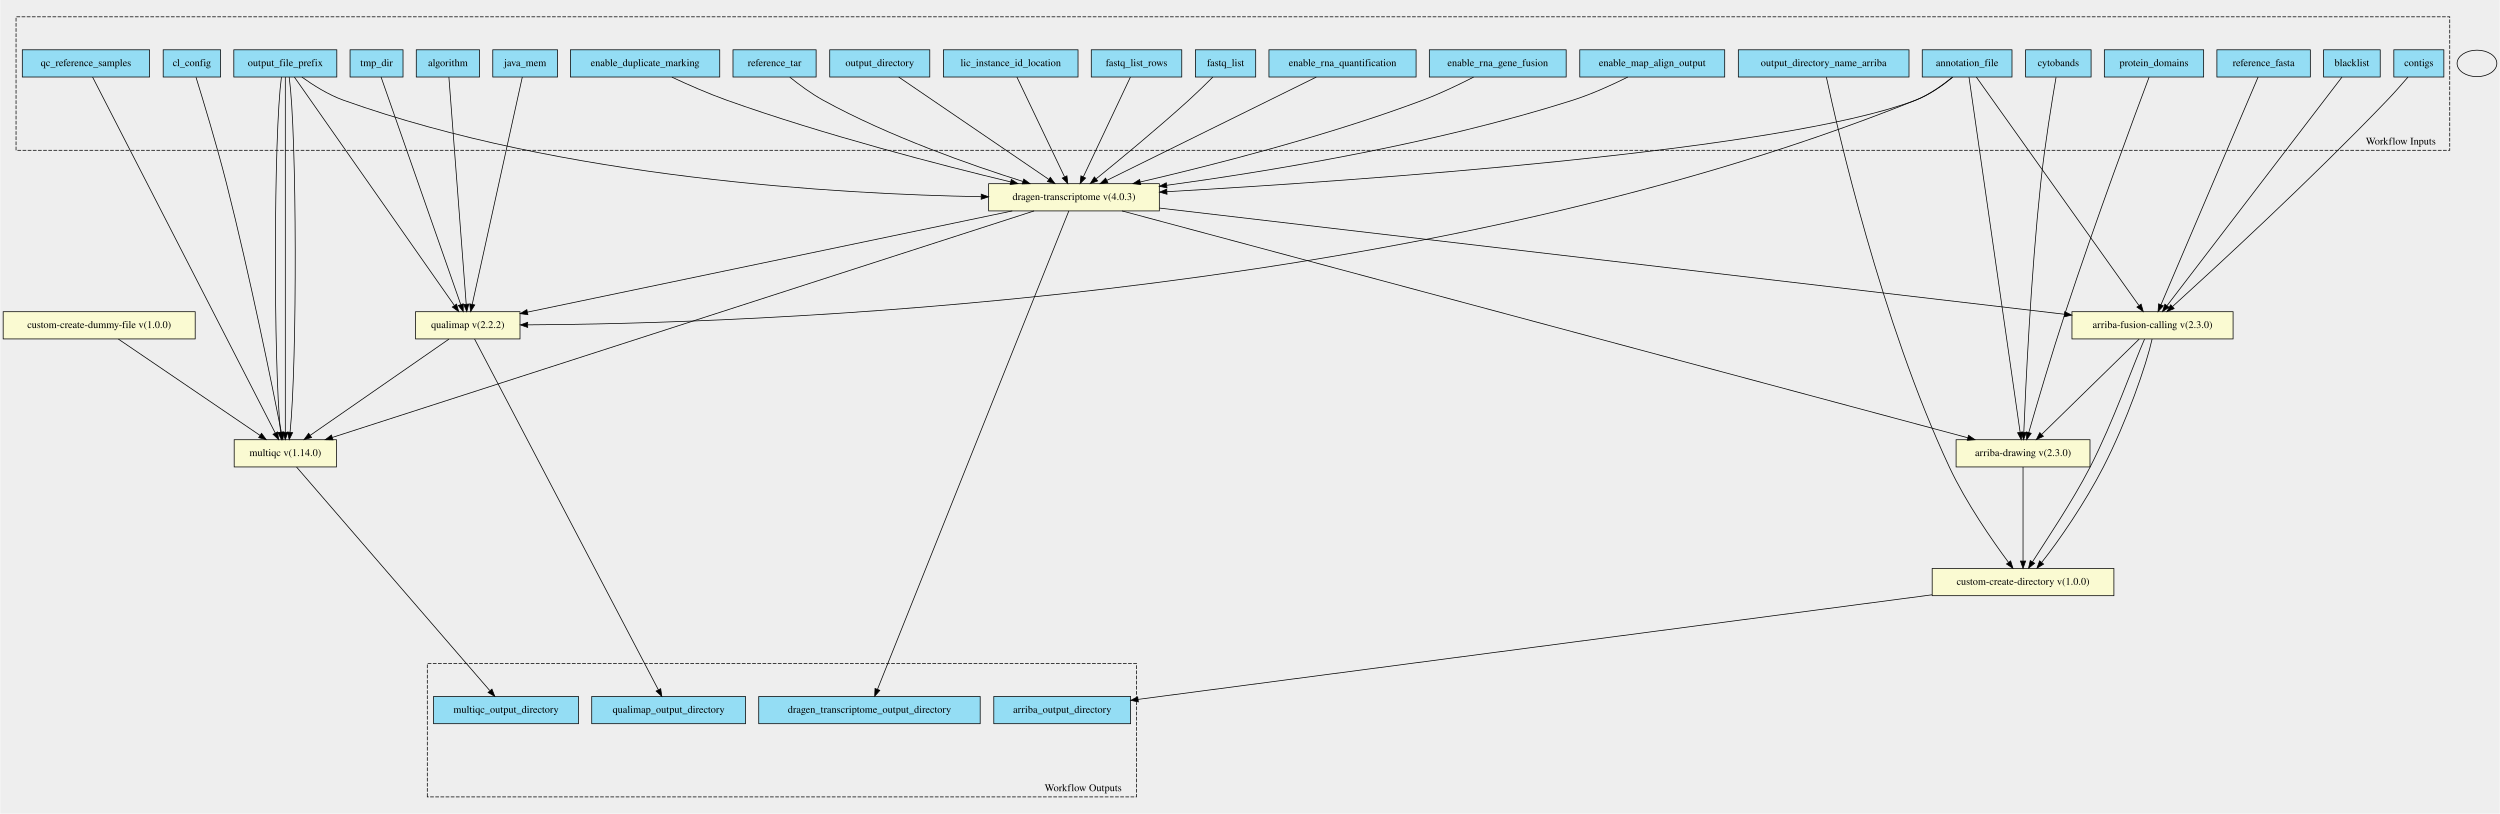
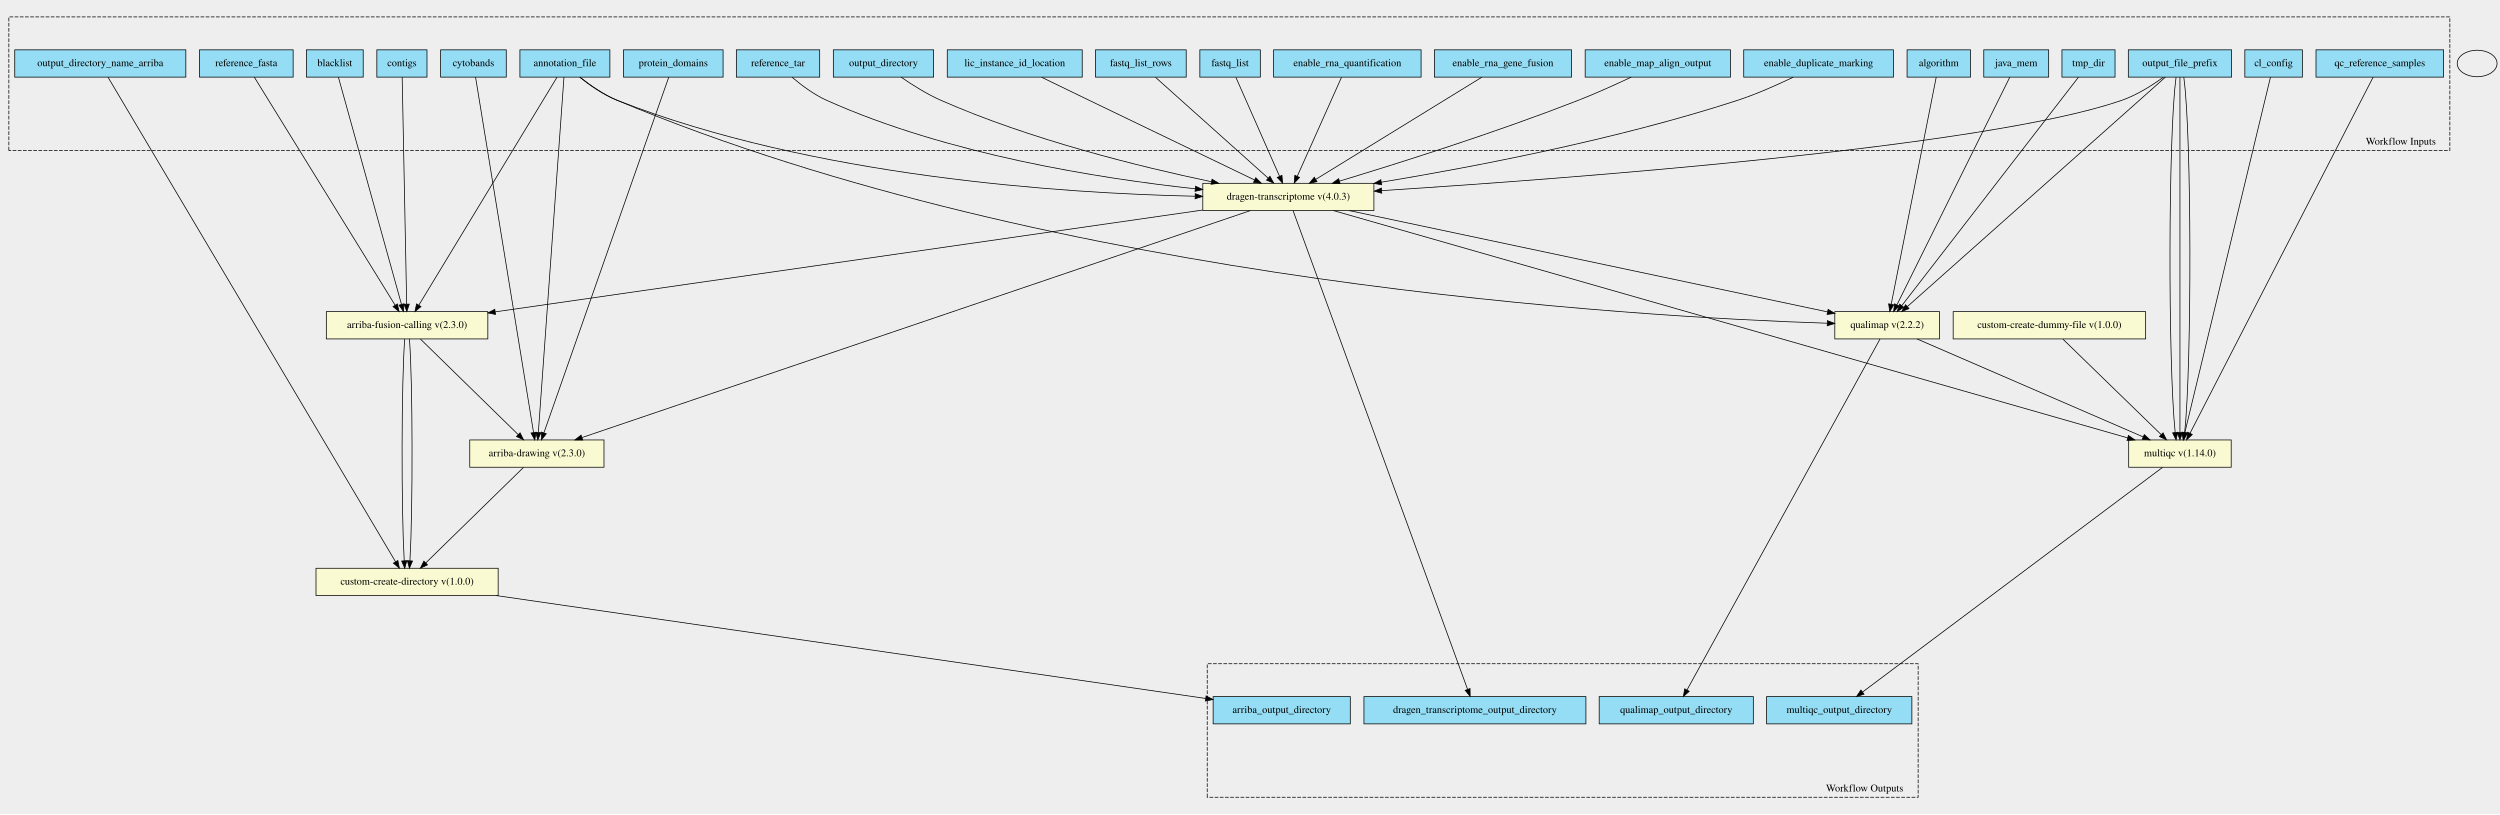
- <svg xmlns="http://www.w3.org/2000/svg" width="3398pt" height="1106pt" viewBox="0.00 0.00 3397.50 1106.04">
-   <g id="graph0" class="graph" transform="scale(1 1) rotate(0) translate(4 1102.04)">
-     <polygon fill="#eeeeee" stroke="transparent" points="-4,4 -4,-1102.04 3393.5,-1102.04 3393.5,4 -4,4" />
+ <svg xmlns="http://www.w3.org/2000/svg" width="3390pt" height="1104pt" viewBox="0.00 0.00 3390.00 1103.77">
+   <g id="graph0" class="graph" transform="scale(1 1) rotate(0) translate(4 1099.77)">
+     <polygon fill="#eeeeee" stroke="transparent" points="-4,4 -4,-1099.77 3386,-1099.77 3386,4 -4,4" />
    <g id="clust1" class="cluster">
-       <polygon fill="#eeeeee" stroke="black" stroke-dasharray="5,2" points="17.5,-897.75 17.5,-1079.19 3325.5,-1079.19 3325.5,-897.75 17.5,-897.75" />
-       <text text-anchor="middle" x="3259" y="-905.55" font-family="Times,serif" font-size="14.00">Workflow Inputs</text>
+       <polygon fill="#eeeeee" stroke="black" stroke-dasharray="5,2" points="8,-895.9 8,-1076.96 3318,-1076.96 3318,-895.9 8,-895.9" />
+       <text text-anchor="middle" x="3251.5" y="-903.7" font-family="Times,serif" font-size="14.00">Workflow Inputs</text>
    </g>
    <g id="clust2" class="cluster">
-       <polygon fill="#eeeeee" stroke="black" stroke-dasharray="5,2" points="576.5,-18.85 576.5,-200.29 1540.5,-200.29 1540.5,-18.85 576.5,-18.85" />
-       <text text-anchor="middle" x="1468" y="-26.65" font-family="Times,serif" font-size="14.00">Workflow Outputs</text>
+       <polygon fill="#eeeeee" stroke="black" stroke-dasharray="5,2" points="1633,-18.81 1633,-199.87 2597,-199.87 2597,-18.81 1633,-18.81" />
+       <text text-anchor="middle" x="2524.5" y="-26.61" font-family="Times,serif" font-size="14.00">Workflow Outputs</text>
    </g>
    <g id="node1" class="node">
-       <polygon fill="#94ddf4" stroke="black" points="2608.5,-997.35 2608.5,-1034.35 2730.5,-1034.35 2730.5,-997.35 2608.5,-997.35" />
-       <text text-anchor="middle" x="2669.5" y="-1012.15" font-family="Times,serif" font-size="14.00">annotation_file</text>
+       <polygon fill="#94ddf4" stroke="black" points="701,-995.31 701,-1032.31 823,-1032.31 823,-995.31 701,-995.31" />
+       <text text-anchor="middle" x="762" y="-1010.11" font-family="Times,serif" font-size="14.00">annotation_file</text>
    </g>
    <g id="node27" class="node">
-       <polygon fill="lightgoldenrodyellow" stroke="black" points="1339.5,-815.35 1339.5,-852.35 1571.5,-852.35 1571.5,-815.35 1339.5,-815.35" />
-       <text text-anchor="middle" x="1455.5" y="-830.15" font-family="Times,serif" font-size="14.00">dragen-transcriptome v(4.0.3)</text>
+       <polygon fill="lightgoldenrodyellow" stroke="black" points="438.5,-640.31 438.5,-677.31 657.5,-677.31 657.5,-640.31 438.5,-640.31" />
+       <text text-anchor="middle" x="548" y="-655.11" font-family="Times,serif" font-size="14.00">arriba-fusion-calling v(2.3.0)</text>
    </g>
    <g id="edge15" class="edge">
-       <path fill="none" stroke="black" d="M2649.92,-997.12C2636.67,-986.19 2618.23,-972.95 2599.5,-965.85 2415.73,-896.18 1839.39,-856.25 1581.92,-841.48" />
-       <polygon fill="black" stroke="black" points="1581.96,-837.98 1571.78,-840.9 1581.56,-844.96 1581.96,-837.98" />
+       <path fill="none" stroke="black" d="M751.39,-995.31C716.59,-937.91 605.8,-755.15 564.09,-686.35" />
+       <polygon fill="black" stroke="black" points="566.85,-684.16 558.68,-677.42 560.87,-687.79 566.85,-684.16" />
    </g>
    <g id="node28" class="node">
-       <polygon fill="lightgoldenrodyellow" stroke="black" points="2654.5,-467.35 2654.5,-504.35 2836.5,-504.35 2836.5,-467.35 2654.5,-467.35" />
-       <text text-anchor="middle" x="2745.5" y="-482.15" font-family="Times,serif" font-size="14.00">arriba-drawing v(2.3.0)</text>
+       <polygon fill="lightgoldenrodyellow" stroke="black" points="633,-466.31 633,-503.31 815,-503.31 815,-466.31 633,-466.31" />
+       <text text-anchor="middle" x="724" y="-481.11" font-family="Times,serif" font-size="14.00">arriba-drawing v(2.3.0)</text>
    </g>
    <g id="edge16" class="edge">
-       <path fill="none" stroke="black" d="M2672.03,-997.28C2683.16,-919.92 2727.88,-609.26 2741.53,-514.46" />
-       <polygon fill="black" stroke="black" points="2745,-514.88 2742.96,-504.48 2738.07,-513.88 2745,-514.88" />
+       <path fill="none" stroke="black" d="M760.74,-995.28C755.17,-918.14 732.85,-608.61 726.01,-513.65" />
+       <polygon fill="black" stroke="black" points="729.48,-513.13 725.27,-503.41 722.5,-513.64 729.48,-513.13" />
+     </g>
+     <g id="node30" class="node">
+       <polygon fill="lightgoldenrodyellow" stroke="black" points="1627,-814.31 1627,-851.31 1859,-851.31 1859,-814.31 1627,-814.31" />
+       <text text-anchor="middle" x="1743" y="-829.11" font-family="Times,serif" font-size="14.00">dragen-transcriptome v(4.0.3)</text>
+     </g>
+     <g id="edge17" class="edge">
+       <path fill="none" stroke="black" d="M781.97,-995.26C795.46,-984.4 814.17,-971.18 833,-963.81 1098.46,-859.93 1436.51,-837.73 1616.61,-833.79" />
+       <polygon fill="black" stroke="black" points="1616.72,-837.29 1626.65,-833.59 1616.58,-830.29 1616.72,-837.29" />
+     </g>
+     <g id="node31" class="node">
+       <polygon fill="lightgoldenrodyellow" stroke="black" points="2484,-640.31 2484,-677.31 2626,-677.31 2626,-640.31 2484,-640.31" />
+       <text text-anchor="middle" x="2555" y="-655.11" font-family="Times,serif" font-size="14.00">qualimap v(2.2.2)</text>
+     </g>
+     <g id="edge18" class="edge">
+       <path fill="none" stroke="black" d="M782.7,-995.07C796.18,-984.43 814.63,-971.5 833,-963.81 1427.54,-714.94 2220.3,-669.77 2473.59,-661.61" />
+       <polygon fill="black" stroke="black" points="2473.93,-665.1 2483.81,-661.29 2473.71,-658.1 2473.93,-665.1" />
+     </g>
+     <g id="node2" class="node">
+       <polygon fill="#94ddf4" stroke="black" points="593.5,-995.31 593.5,-1032.31 682.5,-1032.31 682.5,-995.31 593.5,-995.31" />
+       <text text-anchor="middle" x="638" y="-1010.11" font-family="Times,serif" font-size="14.00">cytobands</text>
+     </g>
+     <g id="edge19" class="edge">
+       <path fill="none" stroke="black" d="M640.86,-995.28C653.46,-918.06 704.06,-607.99 719.5,-513.37" />
+       <polygon fill="black" stroke="black" points="722.97,-513.84 721.13,-503.41 716.06,-512.72 722.97,-513.84" />
+     </g>
+     <g id="node3" class="node">
+       <polygon fill="#94ddf4" stroke="black" points="841.5,-995.31 841.5,-1032.31 976.5,-1032.31 976.5,-995.31 841.5,-995.31" />
+       <text text-anchor="middle" x="909" y="-1010.11" font-family="Times,serif" font-size="14.00">protein_domains</text>
+     </g>
+     <g id="edge20" class="edge">
+       <path fill="none" stroke="black" d="M902.84,-995.28C875.71,-917.98 766.67,-607.36 733.57,-513.08" />
+       <polygon fill="black" stroke="black" points="736.79,-511.69 730.18,-503.41 730.19,-514.01 736.79,-511.69" />
+     </g>
+     <g id="node4" class="node">
+       <polygon fill="#94ddf4" stroke="black" points="411.5,-995.31 411.5,-1032.31 488.5,-1032.31 488.5,-995.31 411.5,-995.31" />
+       <text text-anchor="middle" x="450" y="-1010.11" font-family="Times,serif" font-size="14.00">blacklist</text>
+     </g>
+     <g id="edge21" class="edge">
+       <path fill="none" stroke="black" d="M454.86,-995.31C470.73,-938.14 521.12,-756.64 540.4,-687.2" />
+       <polygon fill="black" stroke="black" points="543.81,-687.99 543.11,-677.42 537.06,-686.12 543.81,-687.99" />
+     </g>
+     <g id="node5" class="node">
+       <polygon fill="#94ddf4" stroke="black" points="507,-995.31 507,-1032.31 575,-1032.31 575,-995.31 507,-995.31" />
+       <text text-anchor="middle" x="541" y="-1010.11" font-family="Times,serif" font-size="14.00">contigs</text>
+     </g>
+     <g id="edge22" class="edge">
+       <path fill="none" stroke="black" d="M541.35,-995.31C542.48,-938.26 546.07,-757.39 547.45,-687.63" />
+       <polygon fill="black" stroke="black" points="550.95,-687.49 547.65,-677.42 543.95,-687.35 550.95,-687.49" />
+     </g>
+     <g id="node6" class="node">
+       <polygon fill="#94ddf4" stroke="black" points="266.5,-995.31 266.5,-1032.31 393.5,-1032.31 393.5,-995.31 266.5,-995.31" />
+       <text text-anchor="middle" x="330" y="-1010.11" font-family="Times,serif" font-size="14.00">reference_fasta</text>
+     </g>
+     <g id="edge23" class="edge">
+       <path fill="none" stroke="black" d="M340.81,-995.31C376.26,-937.91 489.12,-755.15 531.61,-686.35" />
+       <polygon fill="black" stroke="black" points="534.85,-687.77 537.12,-677.42 528.89,-684.09 534.85,-687.77" />
+     </g>
+     <g id="node7" class="node">
+       <polygon fill="#94ddf4" stroke="black" points="16,-995.31 16,-1032.31 248,-1032.31 248,-995.31 16,-995.31" />
+       <text text-anchor="middle" x="132" y="-1010.11" font-family="Times,serif" font-size="14.00">output_directory_name_arriba</text>
    </g>
    <g id="node29" class="node">
-       <polygon fill="lightgoldenrodyellow" stroke="black" points="2812,-641.35 2812,-678.35 3031,-678.35 3031,-641.35 2812,-641.35" />
-       <text text-anchor="middle" x="2921.5" y="-656.15" font-family="Times,serif" font-size="14.00">arriba-fusion-calling v(2.3.0)</text>
-     </g>
-     <g id="edge17" class="edge">
-       <path fill="none" stroke="black" d="M2682,-997.3C2723.06,-939.62 2853.97,-755.71 2902.86,-687.04" />
-       <polygon fill="black" stroke="black" points="2905.98,-688.69 2908.93,-678.51 2900.28,-684.63 2905.98,-688.69" />
-     </g>
-     <g id="node31" class="node">
-       <polygon fill="lightgoldenrodyellow" stroke="black" points="560.5,-641.35 560.5,-678.35 702.5,-678.35 702.5,-641.35 560.5,-641.35" />
-       <text text-anchor="middle" x="631.5" y="-656.15" font-family="Times,serif" font-size="14.00">qualimap v(2.2.2)</text>
-     </g>
-     <g id="edge18" class="edge">
-       <path fill="none" stroke="black" d="M2649.53,-997.12C2636.26,-986.34 2617.94,-973.26 2599.5,-965.85 1909.44,-688.44 989.54,-661.88 713.28,-660.48" />
-       <polygon fill="black" stroke="black" points="712.95,-656.97 702.94,-660.43 712.92,-663.97 712.95,-656.97" />
-     </g>
-     <g id="node2" class="node">
-       <polygon fill="#94ddf4" stroke="black" points="2749,-997.35 2749,-1034.35 2838,-1034.35 2838,-997.35 2749,-997.35" />
-       <text text-anchor="middle" x="2793.5" y="-1012.15" font-family="Times,serif" font-size="14.00">cytobands</text>
-     </g>
-     <g id="edge19" class="edge">
-       <path fill="none" stroke="black" d="M2790.36,-996.93C2785.24,-967.13 2775.11,-905.44 2769.5,-852.85 2756.05,-726.81 2749.01,-575.5 2746.54,-514.42" />
-       <polygon fill="black" stroke="black" points="2750.04,-514.27 2746.14,-504.42 2743.04,-514.55 2750.04,-514.27" />
-     </g>
-     <g id="node3" class="node">
-       <polygon fill="#94ddf4" stroke="black" points="2856,-997.35 2856,-1034.35 2991,-1034.35 2991,-997.35 2856,-997.35" />
-       <text text-anchor="middle" x="2923.5" y="-1012.15" font-family="Times,serif" font-size="14.00">protein_domains</text>
-     </g>
-     <g id="edge20" class="edge">
-       <path fill="none" stroke="black" d="M2916.81,-997.11C2898.09,-947.25 2843.9,-801.52 2803.5,-678.85 2784.28,-620.5 2764.01,-551.4 2753.26,-514.06" />
-       <polygon fill="black" stroke="black" points="2756.61,-513.06 2750.49,-504.41 2749.88,-514.99 2756.61,-513.06" />
-     </g>
-     <g id="node4" class="node">
-       <polygon fill="#94ddf4" stroke="black" points="3154,-997.35 3154,-1034.35 3231,-1034.35 3231,-997.35 3154,-997.35" />
-       <text text-anchor="middle" x="3192.5" y="-1012.15" font-family="Times,serif" font-size="14.00">blacklist</text>
-     </g>
-     <g id="edge21" class="edge">
-       <path fill="none" stroke="black" d="M3179.06,-997.3C3134.82,-939.5 2993.54,-754.96 2941.23,-686.62" />
-       <polygon fill="black" stroke="black" points="2943.88,-684.32 2935.02,-678.51 2938.32,-688.58 2943.88,-684.32" />
-     </g>
-     <g id="node5" class="node">
-       <polygon fill="#94ddf4" stroke="black" points="3249.5,-997.35 3249.5,-1034.35 3317.5,-1034.35 3317.5,-997.35 3249.5,-997.35" />
-       <text text-anchor="middle" x="3283.5" y="-1012.15" font-family="Times,serif" font-size="14.00">contigs</text>
-     </g>
-     <g id="edge22" class="edge">
-       <path fill="none" stroke="black" d="M3268.74,-997.28C3260.6,-987.8 3250.21,-975.98 3240.5,-965.85 3136.67,-857.49 3004.98,-736.4 2948.85,-685.49" />
-       <polygon fill="black" stroke="black" points="2950.89,-682.62 2941.13,-678.5 2946.19,-687.81 2950.89,-682.62" />
-     </g>
-     <g id="node6" class="node">
-       <polygon fill="#94ddf4" stroke="black" points="3009,-997.35 3009,-1034.35 3136,-1034.35 3136,-997.35 3009,-997.35" />
-       <text text-anchor="middle" x="3072.5" y="-1012.15" font-family="Times,serif" font-size="14.00">reference_fasta</text>
-     </g>
-     <g id="edge23" class="edge">
-       <path fill="none" stroke="black" d="M3065.01,-997.3C3040.51,-939.85 2962.6,-757.21 2933.03,-687.89" />
-       <polygon fill="black" stroke="black" points="2936.18,-686.34 2929.03,-678.51 2929.74,-689.08 2936.18,-686.34" />
-     </g>
-     <g id="node7" class="node">
-       <polygon fill="#94ddf4" stroke="black" points="2358.5,-997.35 2358.5,-1034.35 2590.5,-1034.35 2590.5,-997.35 2358.5,-997.35" />
-       <text text-anchor="middle" x="2474.5" y="-1012.15" font-family="Times,serif" font-size="14.00">output_directory_name_arriba</text>
+       <polygon fill="lightgoldenrodyellow" stroke="black" points="424.5,-292.31 424.5,-329.31 671.5,-329.31 671.5,-292.31 424.5,-292.31" />
+       <text text-anchor="middle" x="548" y="-307.11" font-family="Times,serif" font-size="14.00">custom-create-directory v(1.0.0)</text>
+     </g>
+     <g id="edge24" class="edge">
+       <path fill="none" stroke="black" d="M142.49,-995.13C198.75,-900.33 464.65,-452.26 532.31,-338.25" />
+       <polygon fill="black" stroke="black" points="535.44,-339.83 537.54,-329.44 529.42,-336.26 535.44,-339.83" />
+     </g>
+     <g id="node8" class="node">
+       <polygon fill="#94ddf4" stroke="black" points="3040,-995.31 3040,-1032.31 3118,-1032.31 3118,-995.31 3040,-995.31" />
+       <text text-anchor="middle" x="3079" y="-1010.11" font-family="Times,serif" font-size="14.00">cl_config</text>
    </g>
    <g id="node32" class="node">
-       <polygon fill="lightgoldenrodyellow" stroke="black" points="2622,-292.35 2622,-329.35 2869,-329.35 2869,-292.35 2622,-292.35" />
-       <text text-anchor="middle" x="2745.5" y="-307.15" font-family="Times,serif" font-size="14.00">custom-create-directory v(1.0.0)</text>
-     </g>
-     <g id="edge24" class="edge">
-       <path fill="none" stroke="black" d="M2478.18,-997.17C2493.07,-927.42 2552.56,-665.44 2645.5,-466.85 2668.11,-418.54 2703.63,-367.48 2725.69,-337.7" />
-       <polygon fill="black" stroke="black" points="2728.62,-339.63 2731.8,-329.53 2723.01,-335.44 2728.62,-339.63" />
-     </g>
-     <g id="node8" class="node">
-       <polygon fill="#94ddf4" stroke="black" points="217.5,-997.35 217.5,-1034.35 295.5,-1034.35 295.5,-997.35 217.5,-997.35" />
-       <text text-anchor="middle" x="256.5" y="-1012.15" font-family="Times,serif" font-size="14.00">cl_config</text>
-     </g>
-     <g id="node30" class="node">
-       <polygon fill="lightgoldenrodyellow" stroke="black" points="314,-467.35 314,-504.35 453,-504.35 453,-467.35 314,-467.35" />
-       <text text-anchor="middle" x="383.5" y="-482.15" font-family="Times,serif" font-size="14.00">multiqc v(1.14.0)</text>
+       <polygon fill="lightgoldenrodyellow" stroke="black" points="2882.5,-466.31 2882.5,-503.31 3021.5,-503.31 3021.5,-466.31 2882.5,-466.31" />
+       <text text-anchor="middle" x="2952" y="-481.11" font-family="Times,serif" font-size="14.00">multiqc v(1.14.0)</text>
    </g>
    <g id="edge25" class="edge">
-       <path fill="none" stroke="black" d="M262.11,-996.98C271.35,-967.24 290.09,-905.64 303.5,-852.85 335.38,-727.37 366.05,-575.75 378.12,-514.5" />
-       <polygon fill="black" stroke="black" points="381.59,-514.96 380.09,-504.47 374.72,-513.61 381.59,-514.96" />
+       <path fill="none" stroke="black" d="M3074.77,-995.28C3056.17,-918.06 2981.44,-607.99 2958.64,-513.37" />
+       <polygon fill="black" stroke="black" points="2961.99,-512.31 2956.24,-503.41 2955.18,-513.95 2961.99,-512.31" />
    </g>
    <g id="node9" class="node">
-       <polygon fill="#94ddf4" stroke="black" points="26,-997.35 26,-1034.35 199,-1034.35 199,-997.35 26,-997.35" />
-       <text text-anchor="middle" x="112.5" y="-1012.15" font-family="Times,serif" font-size="14.00">qc_reference_samples</text>
+       <polygon fill="#94ddf4" stroke="black" points="3136.5,-995.31 3136.5,-1032.31 3309.5,-1032.31 3309.5,-995.31 3136.5,-995.31" />
+       <text text-anchor="middle" x="3223" y="-1010.11" font-family="Times,serif" font-size="14.00">qc_reference_samples</text>
    </g>
    <g id="edge26" class="edge">
-       <path fill="none" stroke="black" d="M121.52,-997.28C161.34,-919.69 321.65,-607.36 369.77,-513.6" />
-       <polygon fill="black" stroke="black" points="373,-514.98 374.45,-504.48 366.77,-511.78 373,-514.98" />
+       <path fill="none" stroke="black" d="M3213.98,-995.28C3174.16,-917.83 3013.85,-606.1 2965.73,-512.51" />
+       <polygon fill="black" stroke="black" points="2968.74,-510.7 2961.05,-503.41 2962.51,-513.91 2968.74,-510.7" />
    </g>
    <g id="node10" class="node">
-       <polygon fill="#94ddf4" stroke="black" points="313.5,-997.35 313.5,-1034.35 453.5,-1034.35 453.5,-997.35 313.5,-997.35" />
-       <text text-anchor="middle" x="383.5" y="-1012.15" font-family="Times,serif" font-size="14.00">output_file_prefix</text>
+       <polygon fill="#94ddf4" stroke="black" points="2882,-995.31 2882,-1032.31 3022,-1032.31 3022,-995.31 2882,-995.31" />
+       <text text-anchor="middle" x="2952" y="-1010.11" font-family="Times,serif" font-size="14.00">output_file_prefix</text>
    </g>
    <g id="edge27" class="edge">
-       <path fill="none" stroke="black" d="M406.01,-997.27C421.14,-986.41 441.98,-973.18 462.5,-965.85 760.52,-859.37 1136.66,-838.08 1329.24,-834.67" />
-       <polygon fill="black" stroke="black" points="1329.46,-838.16 1339.4,-834.5 1329.34,-831.17 1329.46,-838.16" />
+       <path fill="none" stroke="black" d="M2929.53,-995.12C2914.42,-984.21 2893.58,-970.97 2873,-963.81 2690.1,-900.17 2124.19,-857.74 1869.5,-841.37" />
+       <polygon fill="black" stroke="black" points="1869.66,-837.88 1859.46,-840.73 1869.21,-844.86 1869.66,-837.88" />
    </g>
    <g id="edge28" class="edge">
-       <path fill="none" stroke="black" d="M378.24,-997.28C367.66,-919.92 367.27,-609.26 377.05,-514.46" />
-       <polygon fill="black" stroke="black" points="380.53,-514.83 378.23,-504.48 373.58,-514 380.53,-514.83" />
+       <path fill="none" stroke="black" d="M2932.31,-995.31C2867.1,-937.32 2658.01,-751.4 2582.51,-684.27" />
+       <polygon fill="black" stroke="black" points="2584.6,-681.45 2574.81,-677.42 2579.95,-686.68 2584.6,-681.45" />
    </g>
    <g id="edge29" class="edge">
-       <path fill="none" stroke="black" d="M383.5,-997.28C383.5,-920 383.5,-609.89 383.5,-514.75" />
-       <polygon fill="black" stroke="black" points="387,-514.48 383.5,-504.48 380,-514.48 387,-514.48" />
+       <path fill="none" stroke="black" d="M2946.74,-995.28C2936.16,-918.06 2935.77,-607.99 2945.55,-513.37" />
+       <polygon fill="black" stroke="black" points="2949.03,-513.75 2946.73,-503.41 2942.08,-512.93 2949.03,-513.75" />
    </g>
    <g id="edge30" class="edge">
-       <path fill="none" stroke="black" d="M388.76,-997.28C399.34,-919.92 399.73,-609.26 389.95,-514.46" />
-       <polygon fill="black" stroke="black" points="393.42,-514 388.77,-504.48 386.47,-514.83 393.42,-514" />
+       <path fill="none" stroke="black" d="M2952,-995.28C2952,-918.14 2952,-608.61 2952,-513.65" />
+       <polygon fill="black" stroke="black" points="2955.5,-513.41 2952,-503.41 2948.5,-513.41 2955.5,-513.41" />
    </g>
    <g id="edge31" class="edge">
-       <path fill="none" stroke="black" d="M395.8,-997.3C436.21,-939.62 565.04,-755.71 613.15,-687.04" />
-       <polygon fill="black" stroke="black" points="616.26,-688.71 619.13,-678.51 610.52,-684.69 616.26,-688.71" />
+       <path fill="none" stroke="black" d="M2957.26,-995.28C2967.84,-918.06 2968.23,-607.99 2958.45,-513.37" />
+       <polygon fill="black" stroke="black" points="2961.92,-512.93 2957.27,-503.41 2954.97,-513.75 2961.92,-512.93" />
    </g>
    <g id="node11" class="node">
-       <polygon fill="#94ddf4" stroke="black" points="771,-997.35 771,-1034.35 974,-1034.35 974,-997.35 771,-997.35" />
-       <text text-anchor="middle" x="872.5" y="-1012.15" font-family="Times,serif" font-size="14.00">enable_duplicate_marking</text>
+       <polygon fill="#94ddf4" stroke="black" points="2360.5,-995.31 2360.5,-1032.31 2563.5,-1032.31 2563.5,-995.31 2360.5,-995.31" />
+       <text text-anchor="middle" x="2462" y="-1010.11" font-family="Times,serif" font-size="14.00">enable_duplicate_marking</text>
    </g>
    <g id="edge32" class="edge">
-       <path fill="none" stroke="black" d="M908.96,-997.16C930.36,-987.17 958.11,-974.92 983.5,-965.85 1115.76,-918.59 1273.82,-877.78 1369.34,-854.78" />
-       <polygon fill="black" stroke="black" points="1370.33,-858.14 1379.24,-852.4 1368.7,-851.33 1370.33,-858.14" />
+       <path fill="none" stroke="black" d="M2427.56,-995.24C2406.24,-984.92 2378.04,-972.29 2352,-963.81 2188.73,-910.66 1993.64,-873.43 1869.06,-852.81" />
+       <polygon fill="black" stroke="black" points="1869.53,-849.34 1859.09,-851.17 1868.39,-856.25 1869.53,-849.34" />
    </g>
    <g id="node12" class="node">
-       <polygon fill="#94ddf4" stroke="black" points="2143,-997.35 2143,-1034.35 2340,-1034.35 2340,-997.35 2143,-997.35" />
-       <text text-anchor="middle" x="2241.5" y="-1012.15" font-family="Times,serif" font-size="14.00">enable_map_align_output</text>
+       <polygon fill="#94ddf4" stroke="black" points="2145.5,-995.31 2145.5,-1032.31 2342.5,-1032.31 2342.5,-995.31 2145.5,-995.31" />
+       <text text-anchor="middle" x="2244" y="-1010.11" font-family="Times,serif" font-size="14.00">enable_map_align_output</text>
    </g>
    <g id="edge33" class="edge">
-       <path fill="none" stroke="black" d="M2208.26,-997.3C2187.3,-986.87 2159.4,-974.1 2133.5,-965.85 1945.72,-906.03 1719.54,-869.02 1581.7,-850.19" />
-       <polygon fill="black" stroke="black" points="1581.9,-846.69 1571.52,-848.81 1580.96,-853.62 1581.9,-846.69" />
+       <path fill="none" stroke="black" d="M2207.92,-995.28C2187.12,-985.47 2160.35,-973.33 2136,-963.81 2024.48,-920.21 1891.64,-878.29 1812.48,-854.34" />
+       <polygon fill="black" stroke="black" points="1813.21,-850.9 1802.62,-851.37 1811.19,-857.61 1813.21,-850.9" />
    </g>
    <g id="node13" class="node">
-       <polygon fill="#94ddf4" stroke="black" points="1938.5,-997.35 1938.5,-1034.35 2124.5,-1034.35 2124.5,-997.35 1938.5,-997.35" />
-       <text text-anchor="middle" x="2031.5" y="-1012.15" font-family="Times,serif" font-size="14.00">enable_rna_gene_fusion</text>
+       <polygon fill="#94ddf4" stroke="black" points="1941,-995.31 1941,-1032.31 2127,-1032.31 2127,-995.31 1941,-995.31" />
+       <text text-anchor="middle" x="2034" y="-1010.11" font-family="Times,serif" font-size="14.00">enable_rna_gene_fusion</text>
    </g>
    <g id="edge34" class="edge">
-       <path fill="none" stroke="black" d="M1998.62,-997.21C1978.94,-987.12 1953.23,-974.75 1929.5,-965.85 1799.02,-916.92 1642.23,-877.13 1545.73,-854.72" />
-       <polygon fill="black" stroke="black" points="1546.24,-851.25 1535.71,-852.4 1544.67,-858.07 1546.24,-851.25" />
+       <path fill="none" stroke="black" d="M2005.3,-995.16C1952.25,-962.52 1838.89,-892.79 1780.09,-856.63" />
+       <polygon fill="black" stroke="black" points="1781.83,-853.59 1771.48,-851.33 1778.17,-859.55 1781.83,-853.59" />
    </g>
    <g id="node14" class="node">
-       <polygon fill="#94ddf4" stroke="black" points="1720.5,-997.35 1720.5,-1034.35 1920.5,-1034.35 1920.5,-997.35 1720.5,-997.35" />
-       <text text-anchor="middle" x="1820.5" y="-1012.15" font-family="Times,serif" font-size="14.00">enable_rna_quantification</text>
+       <polygon fill="#94ddf4" stroke="black" points="1723,-995.31 1723,-1032.31 1923,-1032.31 1923,-995.31 1723,-995.31" />
+       <text text-anchor="middle" x="1823" y="-1010.11" font-family="Times,serif" font-size="14.00">enable_rna_quantification</text>
    </g>
    <g id="edge35" class="edge">
-       <path fill="none" stroke="black" d="M1784.84,-997.26C1717.83,-964.22 1573.31,-892.95 1500.04,-856.81" />
-       <polygon fill="black" stroke="black" points="1501.55,-853.66 1491.04,-852.38 1498.46,-859.94 1501.55,-853.66" />
+       <path fill="none" stroke="black" d="M1815.04,-994.99C1800.96,-963.5 1771.61,-897.82 1755.04,-860.76" />
+       <polygon fill="black" stroke="black" points="1758.21,-859.26 1750.93,-851.56 1751.82,-862.11 1758.21,-859.26" />
    </g>
    <g id="node15" class="node">
-       <polygon fill="#94ddf4" stroke="black" points="1620.5,-997.35 1620.5,-1034.35 1702.5,-1034.35 1702.5,-997.35 1620.5,-997.35" />
-       <text text-anchor="middle" x="1661.5" y="-1012.15" font-family="Times,serif" font-size="14.00">fastq_list</text>
+       <polygon fill="#94ddf4" stroke="black" points="1623,-995.31 1623,-1032.31 1705,-1032.31 1705,-995.31 1623,-995.31" />
+       <text text-anchor="middle" x="1664" y="-1010.11" font-family="Times,serif" font-size="14.00">fastq_list</text>
    </g>
    <g id="edge36" class="edge">
-       <path fill="none" stroke="black" d="M1644.23,-997.28C1634.74,-987.79 1622.66,-975.98 1611.5,-965.85 1568.95,-927.24 1517.57,-884.87 1485.71,-859.06" />
-       <polygon fill="black" stroke="black" points="1487.63,-856.12 1477.66,-852.56 1483.23,-861.57 1487.63,-856.12" />
+       <path fill="none" stroke="black" d="M1671.86,-994.99C1685.76,-963.5 1714.75,-897.82 1731.11,-860.76" />
+       <polygon fill="black" stroke="black" points="1734.33,-862.12 1735.17,-851.56 1727.93,-859.29 1734.33,-862.12" />
    </g>
    <g id="node16" class="node">
-       <polygon fill="#94ddf4" stroke="black" points="1479,-997.35 1479,-1034.35 1602,-1034.35 1602,-997.35 1479,-997.35" />
-       <text text-anchor="middle" x="1540.5" y="-1012.15" font-family="Times,serif" font-size="14.00">fastq_list_rows</text>
+       <polygon fill="#94ddf4" stroke="black" points="1481.5,-995.31 1481.5,-1032.31 1604.5,-1032.31 1604.5,-995.31 1481.5,-995.31" />
+       <text text-anchor="middle" x="1543" y="-1010.11" font-family="Times,serif" font-size="14.00">fastq_list_rows</text>
    </g>
    <g id="edge37" class="edge">
-       <path fill="none" stroke="black" d="M1532.2,-997.26C1517.28,-965.67 1485.86,-899.15 1468.22,-861.78" />
-       <polygon fill="black" stroke="black" points="1471.27,-860.06 1463.84,-852.51 1464.94,-863.05 1471.27,-860.06" />
+       <path fill="none" stroke="black" d="M1562.91,-994.99C1598.85,-962.83 1674.62,-895.01 1715.49,-858.44" />
+       <polygon fill="black" stroke="black" points="1718.06,-860.83 1723.17,-851.56 1713.39,-855.62 1718.06,-860.83" />
    </g>
    <g id="node17" class="node">
-       <polygon fill="#94ddf4" stroke="black" points="1278,-997.35 1278,-1034.35 1461,-1034.35 1461,-997.35 1278,-997.35" />
-       <text text-anchor="middle" x="1369.5" y="-1012.15" font-family="Times,serif" font-size="14.00">lic_instance_id_location</text>
+       <polygon fill="#94ddf4" stroke="black" points="1280.5,-995.31 1280.5,-1032.31 1463.5,-1032.31 1463.5,-995.31 1280.5,-995.31" />
+       <text text-anchor="middle" x="1372" y="-1010.11" font-family="Times,serif" font-size="14.00">lic_instance_id_location</text>
    </g>
    <g id="edge38" class="edge">
-       <path fill="none" stroke="black" d="M1377.9,-997.26C1393,-965.67 1424.78,-899.15 1442.63,-861.78" />
-       <polygon fill="black" stroke="black" points="1445.91,-863.04 1447.06,-852.51 1439.59,-860.02 1445.91,-863.04" />
+       <path fill="none" stroke="black" d="M1408.45,-995.09C1427.65,-985.77 1451.59,-974.16 1473,-963.81 1551.66,-925.8 1643.29,-881.72 1697.04,-855.89" />
+       <polygon fill="black" stroke="black" points="1698.8,-858.93 1706.3,-851.44 1695.77,-852.62 1698.8,-858.93" />
    </g>
    <g id="node18" class="node">
-       <polygon fill="#94ddf4" stroke="black" points="1123.5,-997.35 1123.5,-1034.35 1259.5,-1034.35 1259.5,-997.35 1123.5,-997.35" />
-       <text text-anchor="middle" x="1191.5" y="-1012.15" font-family="Times,serif" font-size="14.00">output_directory</text>
+       <polygon fill="#94ddf4" stroke="black" points="1126,-995.31 1126,-1032.31 1262,-1032.31 1262,-995.31 1126,-995.31" />
+       <text text-anchor="middle" x="1194" y="-1010.11" font-family="Times,serif" font-size="14.00">output_directory</text>
    </g>
    <g id="edge39" class="edge">
-       <path fill="none" stroke="black" d="M1217.29,-997.26C1265.1,-964.67 1367.48,-894.86 1421.11,-858.3" />
-       <polygon fill="black" stroke="black" points="1423.31,-861.03 1429.6,-852.51 1419.37,-855.25 1423.31,-861.03" />
+       <path fill="none" stroke="black" d="M1217.92,-995.22C1232.85,-984.89 1252.83,-972.26 1272,-963.81 1393.01,-910.48 1541.31,-873.89 1638.78,-853.43" />
+       <polygon fill="black" stroke="black" points="1639.56,-856.85 1648.64,-851.38 1638.13,-849.99 1639.56,-856.85" />
    </g>
    <g id="node19" class="node">
-       <polygon fill="#94ddf4" stroke="black" points="992,-997.35 992,-1034.35 1105,-1034.35 1105,-997.35 992,-997.35" />
-       <text text-anchor="middle" x="1048.5" y="-1012.15" font-family="Times,serif" font-size="14.00">reference_tar</text>
+       <polygon fill="#94ddf4" stroke="black" points="994.5,-995.31 994.5,-1032.31 1107.5,-1032.31 1107.5,-995.31 994.5,-995.31" />
+       <text text-anchor="middle" x="1051" y="-1010.11" font-family="Times,serif" font-size="14.00">reference_tar</text>
    </g>
    <g id="edge40" class="edge">
-       <path fill="none" stroke="black" d="M1069.2,-997.19C1081.74,-987.09 1098.37,-974.72 1114.5,-965.85 1203.8,-916.75 1315.35,-877.68 1386.03,-855.39" />
-       <polygon fill="black" stroke="black" points="1387.23,-858.68 1395.73,-852.35 1385.14,-852 1387.23,-858.68" />
+       <path fill="none" stroke="black" d="M1070.07,-995.13C1082.54,-984.5 1099.68,-971.58 1117,-963.81 1280.48,-890.47 1486.69,-857.94 1616.74,-843.9" />
+       <polygon fill="black" stroke="black" points="1617.17,-847.38 1626.75,-842.84 1616.43,-840.42 1617.17,-847.38" />
    </g>
    <g id="node20" class="node">
-       <polygon fill="#94ddf4" stroke="black" points="561.5,-997.35 561.5,-1034.35 647.5,-1034.35 647.5,-997.35 561.5,-997.35" />
-       <text text-anchor="middle" x="604.5" y="-1012.15" font-family="Times,serif" font-size="14.00">algorithm</text>
+       <polygon fill="#94ddf4" stroke="black" points="2582,-995.31 2582,-1032.31 2668,-1032.31 2668,-995.31 2582,-995.31" />
+       <text text-anchor="middle" x="2625" y="-1010.11" font-family="Times,serif" font-size="14.00">algorithm</text>
    </g>
    <g id="edge41" class="edge">
-       <path fill="none" stroke="black" d="M605.84,-997.3C610.2,-940.09 624.04,-758.7 629.37,-688.75" />
-       <polygon fill="black" stroke="black" points="632.88,-688.75 630.15,-678.51 625.9,-688.22 632.88,-688.75" />
+       <path fill="none" stroke="black" d="M2621.53,-995.31C2610.22,-938.26 2574.35,-757.39 2560.52,-687.63" />
+       <polygon fill="black" stroke="black" points="2563.87,-686.55 2558.49,-677.42 2557,-687.91 2563.87,-686.55" />
    </g>
    <g id="node21" class="node">
-       <polygon fill="#94ddf4" stroke="black" points="665.5,-997.35 665.5,-1034.35 753.5,-1034.35 753.5,-997.35 665.5,-997.35" />
-       <text text-anchor="middle" x="709.5" y="-1012.15" font-family="Times,serif" font-size="14.00">java_mem</text>
+       <polygon fill="#94ddf4" stroke="black" points="2686,-995.31 2686,-1032.31 2774,-1032.31 2774,-995.31 2686,-995.31" />
+       <text text-anchor="middle" x="2730" y="-1010.11" font-family="Times,serif" font-size="14.00">java_mem</text>
    </g>
    <g id="edge42" class="edge">
-       <path fill="none" stroke="black" d="M705.63,-997.3C693,-939.97 652.9,-757.96 637.55,-688.32" />
-       <polygon fill="black" stroke="black" points="640.96,-687.52 635.39,-678.51 634.13,-689.03 640.96,-687.52" />
+       <path fill="none" stroke="black" d="M2721.32,-995.31C2692.92,-938.02 2602.63,-755.9 2568.37,-686.77" />
+       <polygon fill="black" stroke="black" points="2571.31,-684.83 2563.73,-677.42 2565.04,-687.94 2571.31,-684.83" />
    </g>
    <g id="node22" class="node">
-       <polygon fill="#94ddf4" stroke="black" points="471.5,-997.35 471.5,-1034.35 543.5,-1034.35 543.5,-997.35 471.5,-997.35" />
-       <text text-anchor="middle" x="507.5" y="-1012.15" font-family="Times,serif" font-size="14.00">tmp_dir</text>
+       <polygon fill="#94ddf4" stroke="black" points="2792,-995.31 2792,-1032.31 2864,-1032.31 2864,-995.31 2792,-995.31" />
+       <text text-anchor="middle" x="2828" y="-1010.11" font-family="Times,serif" font-size="14.00">tmp_dir</text>
    </g>
    <g id="edge43" class="edge">
-       <path fill="none" stroke="black" d="M513.65,-997.3C533.73,-939.97 597.49,-757.96 621.88,-688.32" />
-       <polygon fill="black" stroke="black" points="625.31,-689.11 625.31,-678.51 618.7,-686.79 625.31,-689.11" />
+       <path fill="none" stroke="black" d="M2814.46,-995.31C2769.89,-937.67 2627.58,-753.65 2574.88,-685.51" />
+       <polygon fill="black" stroke="black" points="2577.51,-683.19 2568.62,-677.42 2571.97,-687.47 2577.51,-683.19" />
    </g>
    <g id="node23" class="node">
-       <polygon fill="#94ddf4" stroke="black" points="1346.5,-118.35 1346.5,-155.35 1532.5,-155.35 1532.5,-118.35 1346.5,-118.35" />
-       <text text-anchor="middle" x="1439.5" y="-133.15" font-family="Times,serif" font-size="14.00">arriba_output_directory</text>
+       <polygon fill="#94ddf4" stroke="black" points="1641,-118.31 1641,-155.31 1827,-155.31 1827,-118.31 1641,-118.31" />
+       <text text-anchor="middle" x="1734" y="-133.11" font-family="Times,serif" font-size="14.00">arriba_output_directory</text>
    </g>
    <g id="node24" class="node">
-       <polygon fill="#94ddf4" stroke="black" points="1027,-118.35 1027,-155.35 1328,-155.35 1328,-118.35 1027,-118.35" />
-       <text text-anchor="middle" x="1177.5" y="-133.15" font-family="Times,serif" font-size="14.00">dragen_transcriptome_output_directory</text>
+       <polygon fill="#94ddf4" stroke="black" points="1845.5,-118.31 1845.5,-155.31 2146.5,-155.31 2146.5,-118.31 1845.5,-118.31" />
+       <text text-anchor="middle" x="1996" y="-133.11" font-family="Times,serif" font-size="14.00">dragen_transcriptome_output_directory</text>
    </g>
    <g id="node25" class="node">
-       <polygon fill="#94ddf4" stroke="black" points="585,-118.35 585,-155.35 782,-155.35 782,-118.35 585,-118.35" />
-       <text text-anchor="middle" x="683.5" y="-133.15" font-family="Times,serif" font-size="14.00">multiqc_output_directory</text>
+       <polygon fill="#94ddf4" stroke="black" points="2391.5,-118.31 2391.5,-155.31 2588.5,-155.31 2588.5,-118.31 2391.5,-118.31" />
+       <text text-anchor="middle" x="2490" y="-133.11" font-family="Times,serif" font-size="14.00">multiqc_output_directory</text>
    </g>
    <g id="node26" class="node">
-       <polygon fill="#94ddf4" stroke="black" points="800,-118.35 800,-155.35 1009,-155.35 1009,-118.35 800,-118.35" />
-       <text text-anchor="middle" x="904.5" y="-133.15" font-family="Times,serif" font-size="14.00">qualimap_output_directory</text>
+       <polygon fill="#94ddf4" stroke="black" points="2164.5,-118.31 2164.5,-155.31 2373.5,-155.31 2373.5,-118.31 2164.5,-118.31" />
+       <text text-anchor="middle" x="2269" y="-133.11" font-family="Times,serif" font-size="14.00">qualimap_output_directory</text>
+     </g>
+     <g id="edge1" class="edge">
+       <path fill="none" stroke="black" d="M566.17,-640.05C597.74,-609.2 662.77,-545.65 698.72,-510.52" />
+       <polygon fill="black" stroke="black" points="701.22,-512.97 705.93,-503.47 696.33,-507.96 701.22,-512.97" />
+     </g>
+     <g id="edge2" class="edge">
+       <path fill="none" stroke="black" d="M544.81,-640.18C540.3,-583.84 540.07,-407.88 544.13,-339.44" />
+       <polygon fill="black" stroke="black" points="547.62,-339.63 544.82,-329.41 540.64,-339.15 547.62,-339.63" />
+     </g>
+     <g id="edge3" class="edge">
+       <path fill="none" stroke="black" d="M551.19,-640.18C555.7,-583.84 555.93,-407.88 551.87,-339.44" />
+       <polygon fill="black" stroke="black" points="555.36,-339.15 551.18,-329.41 548.38,-339.63 555.36,-339.15" />
+     </g>
+     <g id="edge4" class="edge">
+       <path fill="none" stroke="black" d="M705.83,-466.05C674.26,-435.2 609.23,-371.65 573.28,-336.52" />
+       <polygon fill="black" stroke="black" points="575.67,-333.96 566.07,-329.47 570.78,-338.97 575.67,-333.96" />
+     </g>
+     <g id="edge10" class="edge">
+       <path fill="none" stroke="black" d="M668.8,-292.29C902.27,-258.43 1411.72,-184.55 1630.64,-152.8" />
+       <polygon fill="black" stroke="black" points="1631.45,-156.22 1640.84,-151.32 1630.45,-149.29 1631.45,-156.22" />
+     </g>
+     <g id="edge9" class="edge">
+       <path fill="none" stroke="black" d="M1749.38,-814.31C1783.49,-720.75 1944.31,-279.6 1986.07,-165.04" />
+       <polygon fill="black" stroke="black" points="1989.38,-166.18 1989.52,-155.58 1982.81,-163.78 1989.38,-166.18" />
    </g>
    <g id="edge5" class="edge">
-       <path fill="none" stroke="black" d="M1448.49,-815.32C1411.01,-721.63 1234.3,-279.84 1188.41,-165.12" />
-       <polygon fill="black" stroke="black" points="1191.58,-163.63 1184.62,-155.65 1185.08,-166.23 1191.58,-163.63" />
-     </g>
-     <g id="edge1" class="edge">
-       <path fill="none" stroke="black" d="M1520.8,-815.34C1738.55,-756.93 2439.1,-569.03 2670.52,-506.96" />
-       <polygon fill="black" stroke="black" points="2671.45,-510.34 2680.2,-504.36 2669.64,-503.57 2671.45,-510.34" />
-     </g>
-     <g id="edge2" class="edge">
-       <path fill="none" stroke="black" d="M1571.76,-819.21C1844.86,-787.17 2525.08,-707.36 2801.68,-674.91" />
-       <polygon fill="black" stroke="black" points="2802.23,-678.37 2811.75,-673.73 2801.41,-671.42 2802.23,-678.37" />
-     </g>
-     <g id="edge3" class="edge">
-       <path fill="none" stroke="black" d="M1401.24,-815.34C1220.82,-757.11 641.58,-570.15 447.53,-507.52" />
-       <polygon fill="black" stroke="black" points="448.36,-504.11 437.76,-504.36 446.2,-510.77 448.36,-504.11" />
-     </g>
-     <g id="edge4" class="edge">
-       <path fill="none" stroke="black" d="M1371.57,-815.33C1212.63,-782.15 869.61,-710.55 712.75,-677.81" />
-       <polygon fill="black" stroke="black" points="713.2,-674.33 702.69,-675.71 711.77,-681.18 713.2,-674.33" />
+       <path fill="none" stroke="black" d="M1626.79,-815.08C1399.37,-782.35 897.72,-710.15 667.6,-677.03" />
+       <polygon fill="black" stroke="black" points="667.92,-673.54 657.52,-675.58 666.92,-680.46 667.92,-673.54" />
    </g>
    <g id="edge6" class="edge">
-       <path fill="none" stroke="black" d="M2745.5,-467.31C2745.5,-437.26 2745.5,-375.7 2745.5,-339.72" />
-       <polygon fill="black" stroke="black" points="2749,-339.44 2745.5,-329.44 2742,-339.44 2749,-339.44" />
+       <path fill="none" stroke="black" d="M1691.42,-814.3C1520.01,-756.1 969.86,-569.29 785.14,-506.57" />
+       <polygon fill="black" stroke="black" points="786.17,-503.23 775.58,-503.33 783.92,-509.86 786.17,-503.23" />
    </g>
    <g id="edge7" class="edge">
-       <path fill="none" stroke="black" d="M2903.33,-641.09C2871.76,-610.24 2806.73,-546.69 2770.78,-511.56" />
-       <polygon fill="black" stroke="black" points="2773.17,-509 2763.57,-504.51 2768.28,-514.01 2773.17,-509" />
+       <path fill="none" stroke="black" d="M1825.7,-814.29C1982.04,-781.18 2319.08,-709.78 2474.05,-676.96" />
+       <polygon fill="black" stroke="black" points="2474.93,-680.35 2483.99,-674.85 2473.48,-673.5 2474.93,-680.35" />
    </g>
    <g id="edge8" class="edge">
-       <path fill="none" stroke="black" d="M2910.68,-641.14C2895.41,-606.67 2868.22,-528.54 2836.5,-466.85 2812.21,-419.62 2777.43,-368.53 2758.38,-338.41" />
-       <polygon fill="black" stroke="black" points="2761.26,-336.41 2753.01,-329.76 2755.31,-340.1 2761.26,-336.41" />
-     </g>
-     <g id="edge9" class="edge">
-       <path fill="none" stroke="black" d="M2920.91,-641.14C2913.41,-606.67 2886.22,-528.54 2854.5,-466.85 2830,-419.21 2794.83,-367.65 2770.87,-337.63" />
-       <polygon fill="black" stroke="black" points="2773.47,-335.28 2764.43,-329.76 2768.05,-339.72 2773.47,-335.28" />
+       <path fill="none" stroke="black" d="M1804.2,-814.3C2008.07,-755.95 2663.54,-568.36 2881.08,-506.11" />
+       <polygon fill="black" stroke="black" points="2882.15,-509.44 2890.8,-503.33 2880.22,-502.71 2882.15,-509.44" />
    </g>
    <g id="edge12" class="edge">
-       <path fill="none" stroke="black" d="M398.79,-467.17C448.14,-410.08 603.35,-230.55 661.35,-163.47" />
-       <polygon fill="black" stroke="black" points="664.35,-165.35 668.24,-155.5 659.05,-160.78 664.35,-165.35" />
+       <path fill="none" stroke="black" d="M2545.32,-640.21C2503.05,-563.36 2334.52,-256.94 2283.63,-164.41" />
+       <polygon fill="black" stroke="black" points="2286.56,-162.48 2278.68,-155.41 2280.43,-165.86 2286.56,-162.48" />
+     </g>
+     <g id="edge11" class="edge">
+       <path fill="none" stroke="black" d="M2595.62,-640.21C2668.83,-608.5 2822.66,-541.85 2902.13,-507.42" />
+       <polygon fill="black" stroke="black" points="2903.65,-510.57 2911.44,-503.39 2900.87,-504.15 2903.65,-510.57" />
+     </g>
+     <g id="edge13" class="edge">
+       <path fill="none" stroke="black" d="M2928.45,-466.18C2851.76,-408.74 2609.03,-226.95 2521.69,-161.55" />
+       <polygon fill="black" stroke="black" points="2523.6,-158.6 2513.5,-155.41 2519.4,-164.21 2523.6,-158.6" />
+     </g>
+     <g id="node33" class="node">
+       <polygon fill="lightgoldenrodyellow" stroke="black" points="2644.5,-640.31 2644.5,-677.31 2905.5,-677.31 2905.5,-640.31 2644.5,-640.31" />
+       <text text-anchor="middle" x="2775" y="-655.11" font-family="Times,serif" font-size="14.00">custom-create-dummy-file v(1.0.0)</text>
    </g>
    <g id="edge14" class="edge">
-       <path fill="none" stroke="black" d="M640.74,-641.22C681.09,-564.22 841.96,-257.21 890.54,-164.5" />
-       <polygon fill="black" stroke="black" points="893.72,-165.96 895.26,-155.48 887.52,-162.71 893.72,-165.96" />
-     </g>
-     <g id="edge13" class="edge">
-       <path fill="none" stroke="black" d="M605.89,-641.09C560.85,-609.85 467.47,-545.09 417.24,-510.25" />
-       <polygon fill="black" stroke="black" points="419.18,-507.34 408.97,-504.51 415.19,-513.09 419.18,-507.34" />
-     </g>
-     <g id="edge10" class="edge">
-       <path fill="none" stroke="black" d="M2621.75,-293.55C2365.35,-259.79 1780.23,-182.72 1542.64,-151.43" />
-       <polygon fill="black" stroke="black" points="1542.99,-147.95 1532.61,-150.11 1542.07,-154.89 1542.99,-147.95" />
-     </g>
-     <g id="node33" class="node">
-       <polygon fill="lightgoldenrodyellow" stroke="black" points="0,-641.35 0,-678.35 261,-678.35 261,-641.35 0,-641.35" />
-       <text text-anchor="middle" x="130.5" y="-656.15" font-family="Times,serif" font-size="14.00">custom-create-dummy-file v(1.0.0)</text>
-     </g>
-     <g id="edge11" class="edge">
-       <path fill="none" stroke="black" d="M156.62,-641.09C202.57,-609.85 297.83,-545.09 349.08,-510.25" />
-       <polygon fill="black" stroke="black" points="351.22,-513.03 357.52,-504.51 347.28,-507.24 351.22,-513.03" />
+       <path fill="none" stroke="black" d="M2793.28,-640.05C2825.02,-609.2 2890.42,-545.65 2926.58,-510.52" />
+       <polygon fill="black" stroke="black" points="2929.09,-512.95 2933.82,-503.47 2924.21,-507.93 2929.09,-512.95" />
    </g>
    <g id="node34" class="node">
-       <ellipse fill="none" stroke="black" cx="3362.5" cy="-1015.85" rx="27" ry="18" />
+       <ellipse fill="none" stroke="black" cx="3355" cy="-1013.81" rx="27" ry="18" />
    </g>
  </g>
</svg>
